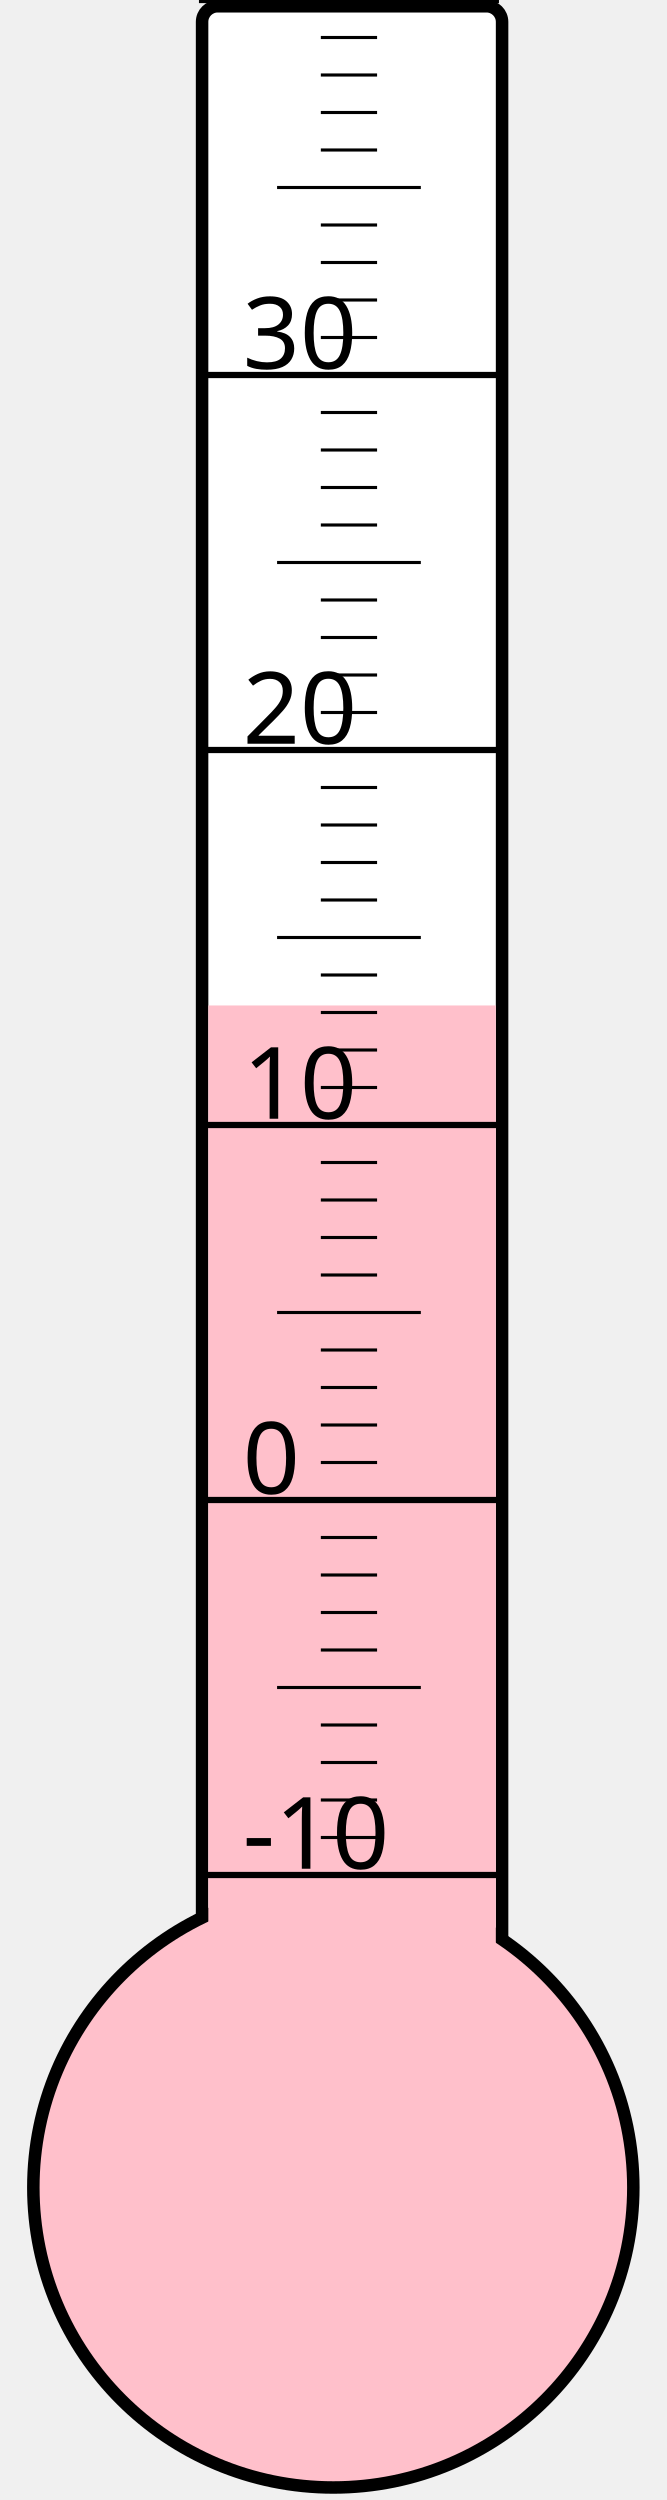
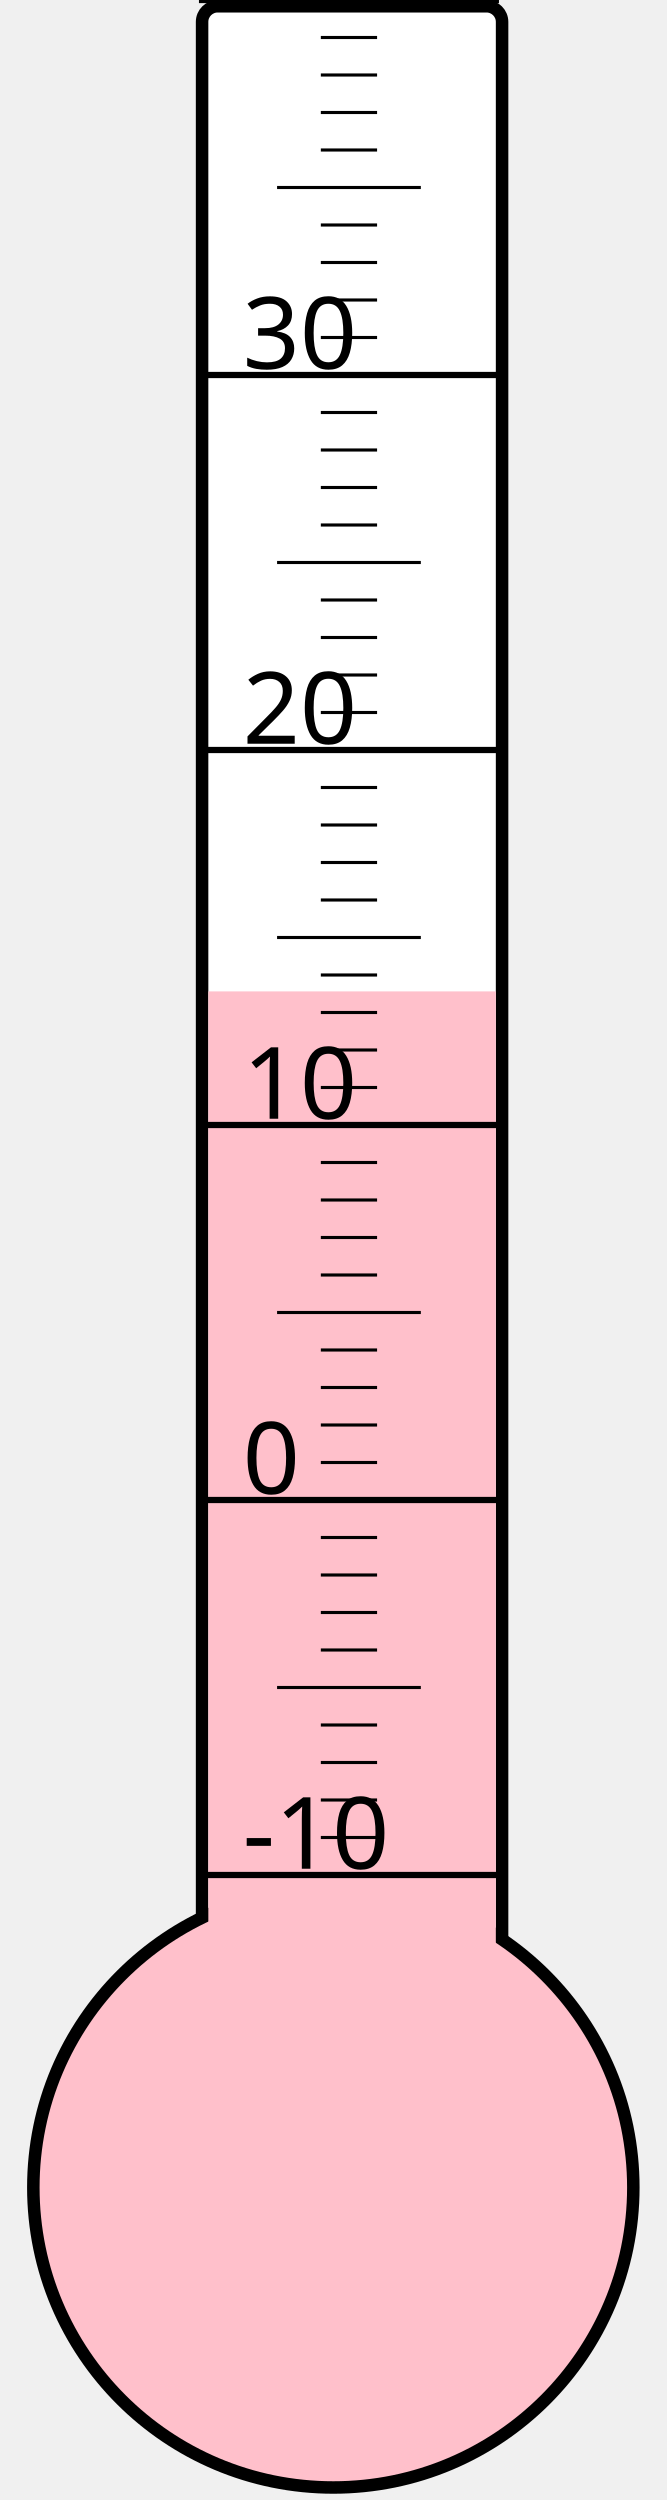
<svg xmlns="http://www.w3.org/2000/svg" width="40px" height="150px" viewBox="0 0 200 800">
  <rect width="200" height="800" x="0" y="0" style="fill: #ffffeb; fill-opacity: 0;" />
  <rect width="96" height="680" x="58" y="2" rx="5" ry="5" style="fill: white; fill-opacity: 1; stroke: black; stroke-width: 4;" />
  <circle cx="100" cy="700" r="96" style="fill: pink; stroke: black; stroke-width: 4;" />
-   <rect width="92" height="378.25" x="60" y="321.75" style="fill: pink; fill-opacity: 1; stroke-width: 0;" />
+   <rect width="92" height="382.75" x="60" y="317.25" style="fill: pink; fill-opacity: 1; stroke-width: 0;" />
  <text x="71" y="598" style="font-family: sans-serif; font-size: 24pt;">-10</text>
  <text x="71" y="478" style="font-family: sans-serif; font-size: 24pt;">0</text>
  <text x="71" y="358" style="font-family: sans-serif; font-size: 24pt;">10</text>
  <text x="71" y="238" style="font-family: sans-serif; font-size: 24pt;">20</text>
  <text x="71" y="118" style="font-family: sans-serif; font-size: 24pt;">30</text>
  <g style="stroke: black;">
    <line x1="57" y1="600" x2="153" y2="600" style="stroke-width: 2;" />
    <line x1="96" y1="588" x2="114" y2="588" style="stroke-width: 1;" />
    <line x1="96" y1="576" x2="114" y2="576" style="stroke-width: 1;" />
    <line x1="96" y1="564" x2="114" y2="564" style="stroke-width: 1;" />
    <line x1="96" y1="552" x2="114" y2="552" style="stroke-width: 1;" />
    <line x1="82" y1="540" x2="128" y2="540" style="stroke-width: 1;" />
    <line x1="96" y1="528" x2="114" y2="528" style="stroke-width: 1;" />
    <line x1="96" y1="516" x2="114" y2="516" style="stroke-width: 1;" />
    <line x1="96" y1="504" x2="114" y2="504" style="stroke-width: 1;" />
    <line x1="96" y1="492" x2="114" y2="492" style="stroke-width: 1;" />
    <line x1="57" y1="480" x2="153" y2="480" style="stroke-width: 2;" />
    <line x1="96" y1="468" x2="114" y2="468" style="stroke-width: 1;" />
    <line x1="96" y1="456" x2="114" y2="456" style="stroke-width: 1;" />
    <line x1="96" y1="444" x2="114" y2="444" style="stroke-width: 1;" />
    <line x1="96" y1="432" x2="114" y2="432" style="stroke-width: 1;" />
    <line x1="82" y1="420" x2="128" y2="420" style="stroke-width: 1;" />
    <line x1="96" y1="408" x2="114" y2="408" style="stroke-width: 1;" />
    <line x1="96" y1="396" x2="114" y2="396" style="stroke-width: 1;" />
    <line x1="96" y1="384" x2="114" y2="384" style="stroke-width: 1;" />
    <line x1="96" y1="372" x2="114" y2="372" style="stroke-width: 1;" />
    <line x1="57" y1="360" x2="153" y2="360" style="stroke-width: 2;" />
    <line x1="96" y1="348" x2="114" y2="348" style="stroke-width: 1;" />
    <line x1="96" y1="336" x2="114" y2="336" style="stroke-width: 1;" />
    <line x1="96" y1="324" x2="114" y2="324" style="stroke-width: 1;" />
    <line x1="96" y1="312" x2="114" y2="312" style="stroke-width: 1;" />
    <line x1="82" y1="300" x2="128" y2="300" style="stroke-width: 1;" />
    <line x1="96" y1="288" x2="114" y2="288" style="stroke-width: 1;" />
    <line x1="96" y1="276" x2="114" y2="276" style="stroke-width: 1;" />
    <line x1="96" y1="264" x2="114" y2="264" style="stroke-width: 1;" />
    <line x1="96" y1="252" x2="114" y2="252" style="stroke-width: 1;" />
    <line x1="57" y1="240" x2="153" y2="240" style="stroke-width: 2;" />
    <line x1="96" y1="228" x2="114" y2="228" style="stroke-width: 1;" />
    <line x1="96" y1="216" x2="114" y2="216" style="stroke-width: 1;" />
    <line x1="96" y1="204" x2="114" y2="204" style="stroke-width: 1;" />
    <line x1="96" y1="192" x2="114" y2="192" style="stroke-width: 1;" />
    <line x1="82" y1="180" x2="128" y2="180" style="stroke-width: 1;" />
    <line x1="96" y1="168" x2="114" y2="168" style="stroke-width: 1;" />
    <line x1="96" y1="156" x2="114" y2="156" style="stroke-width: 1;" />
    <line x1="96" y1="144" x2="114" y2="144" style="stroke-width: 1;" />
    <line x1="96" y1="132" x2="114" y2="132" style="stroke-width: 1;" />
    <line x1="57" y1="120" x2="153" y2="120" style="stroke-width: 2;" />
    <line x1="96" y1="108" x2="114" y2="108" style="stroke-width: 1;" />
    <line x1="96" y1="96" x2="114" y2="96" style="stroke-width: 1;" />
    <line x1="96" y1="84" x2="114" y2="84" style="stroke-width: 1;" />
    <line x1="96" y1="72" x2="114" y2="72" style="stroke-width: 1;" />
    <line x1="82" y1="60" x2="128" y2="60" style="stroke-width: 1;" />
    <line x1="96" y1="48" x2="114" y2="48" style="stroke-width: 1;" />
    <line x1="96" y1="36" x2="114" y2="36" style="stroke-width: 1;" />
    <line x1="96" y1="24" x2="114" y2="24" style="stroke-width: 1;" />
    <line x1="96" y1="12" x2="114" y2="12" style="stroke-width: 1;" />
    <line x1="57" y1="0" x2="153" y2="0" style="stroke-width: 2;" />
  </g>
</svg>
